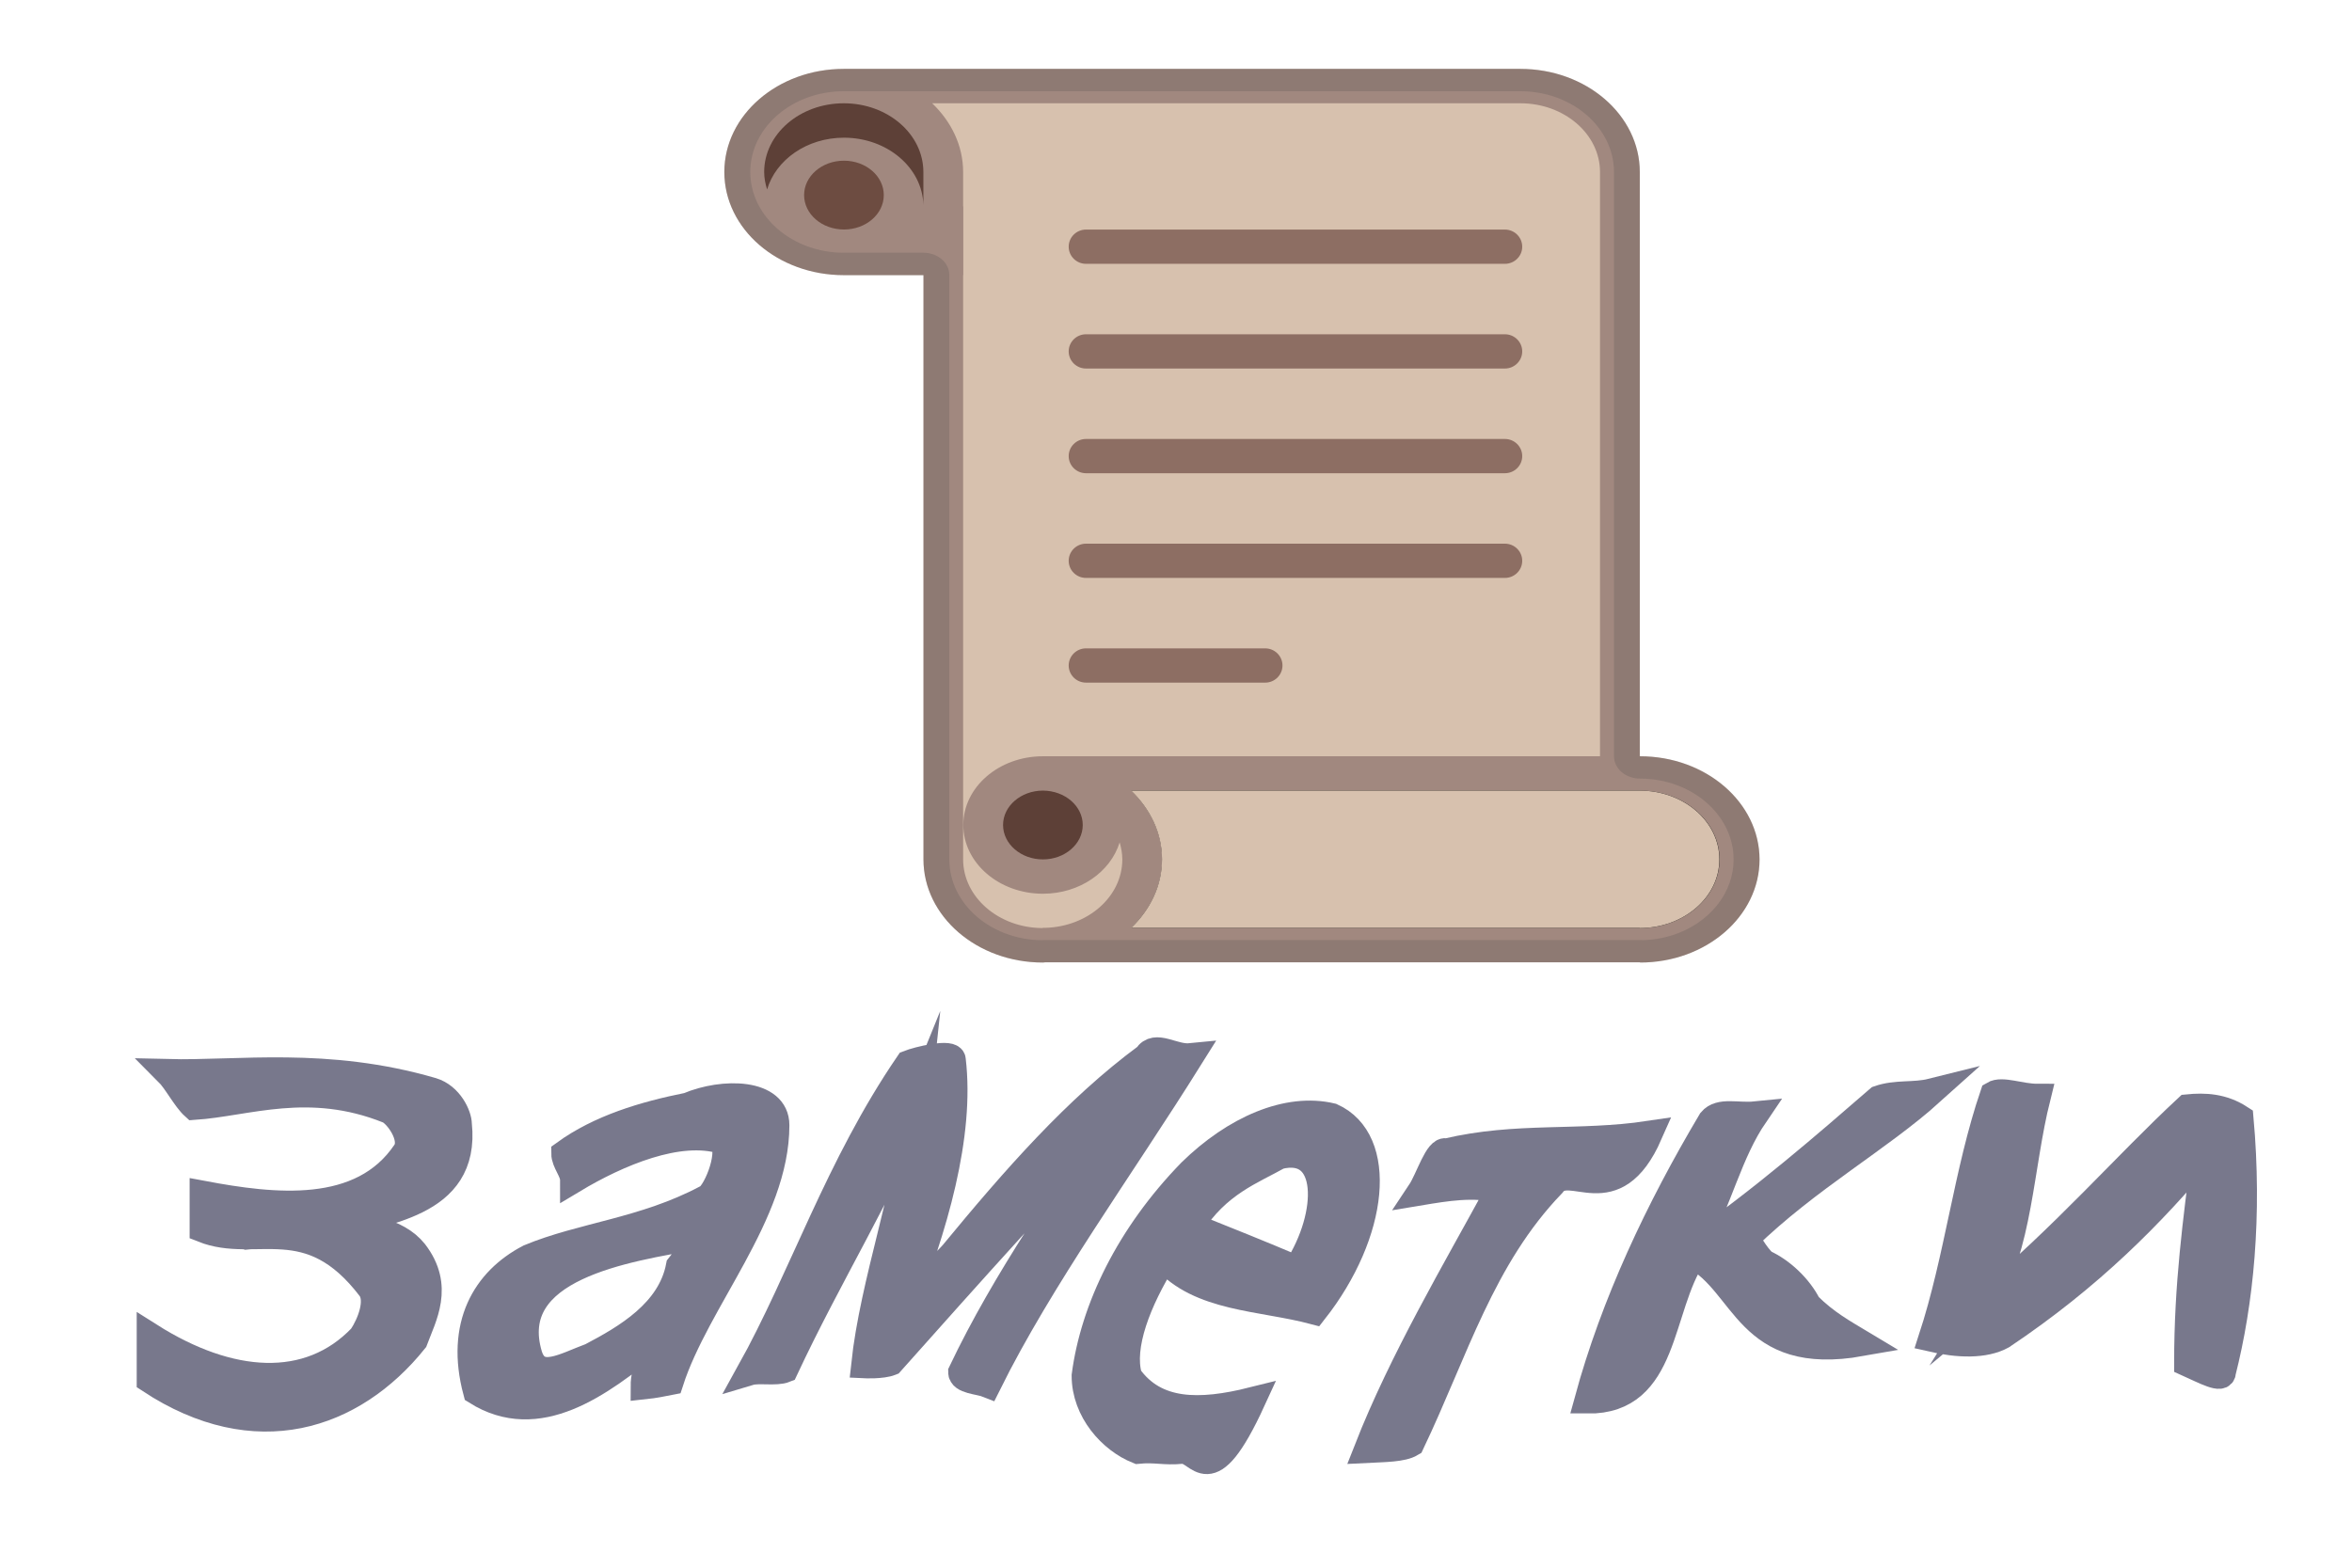
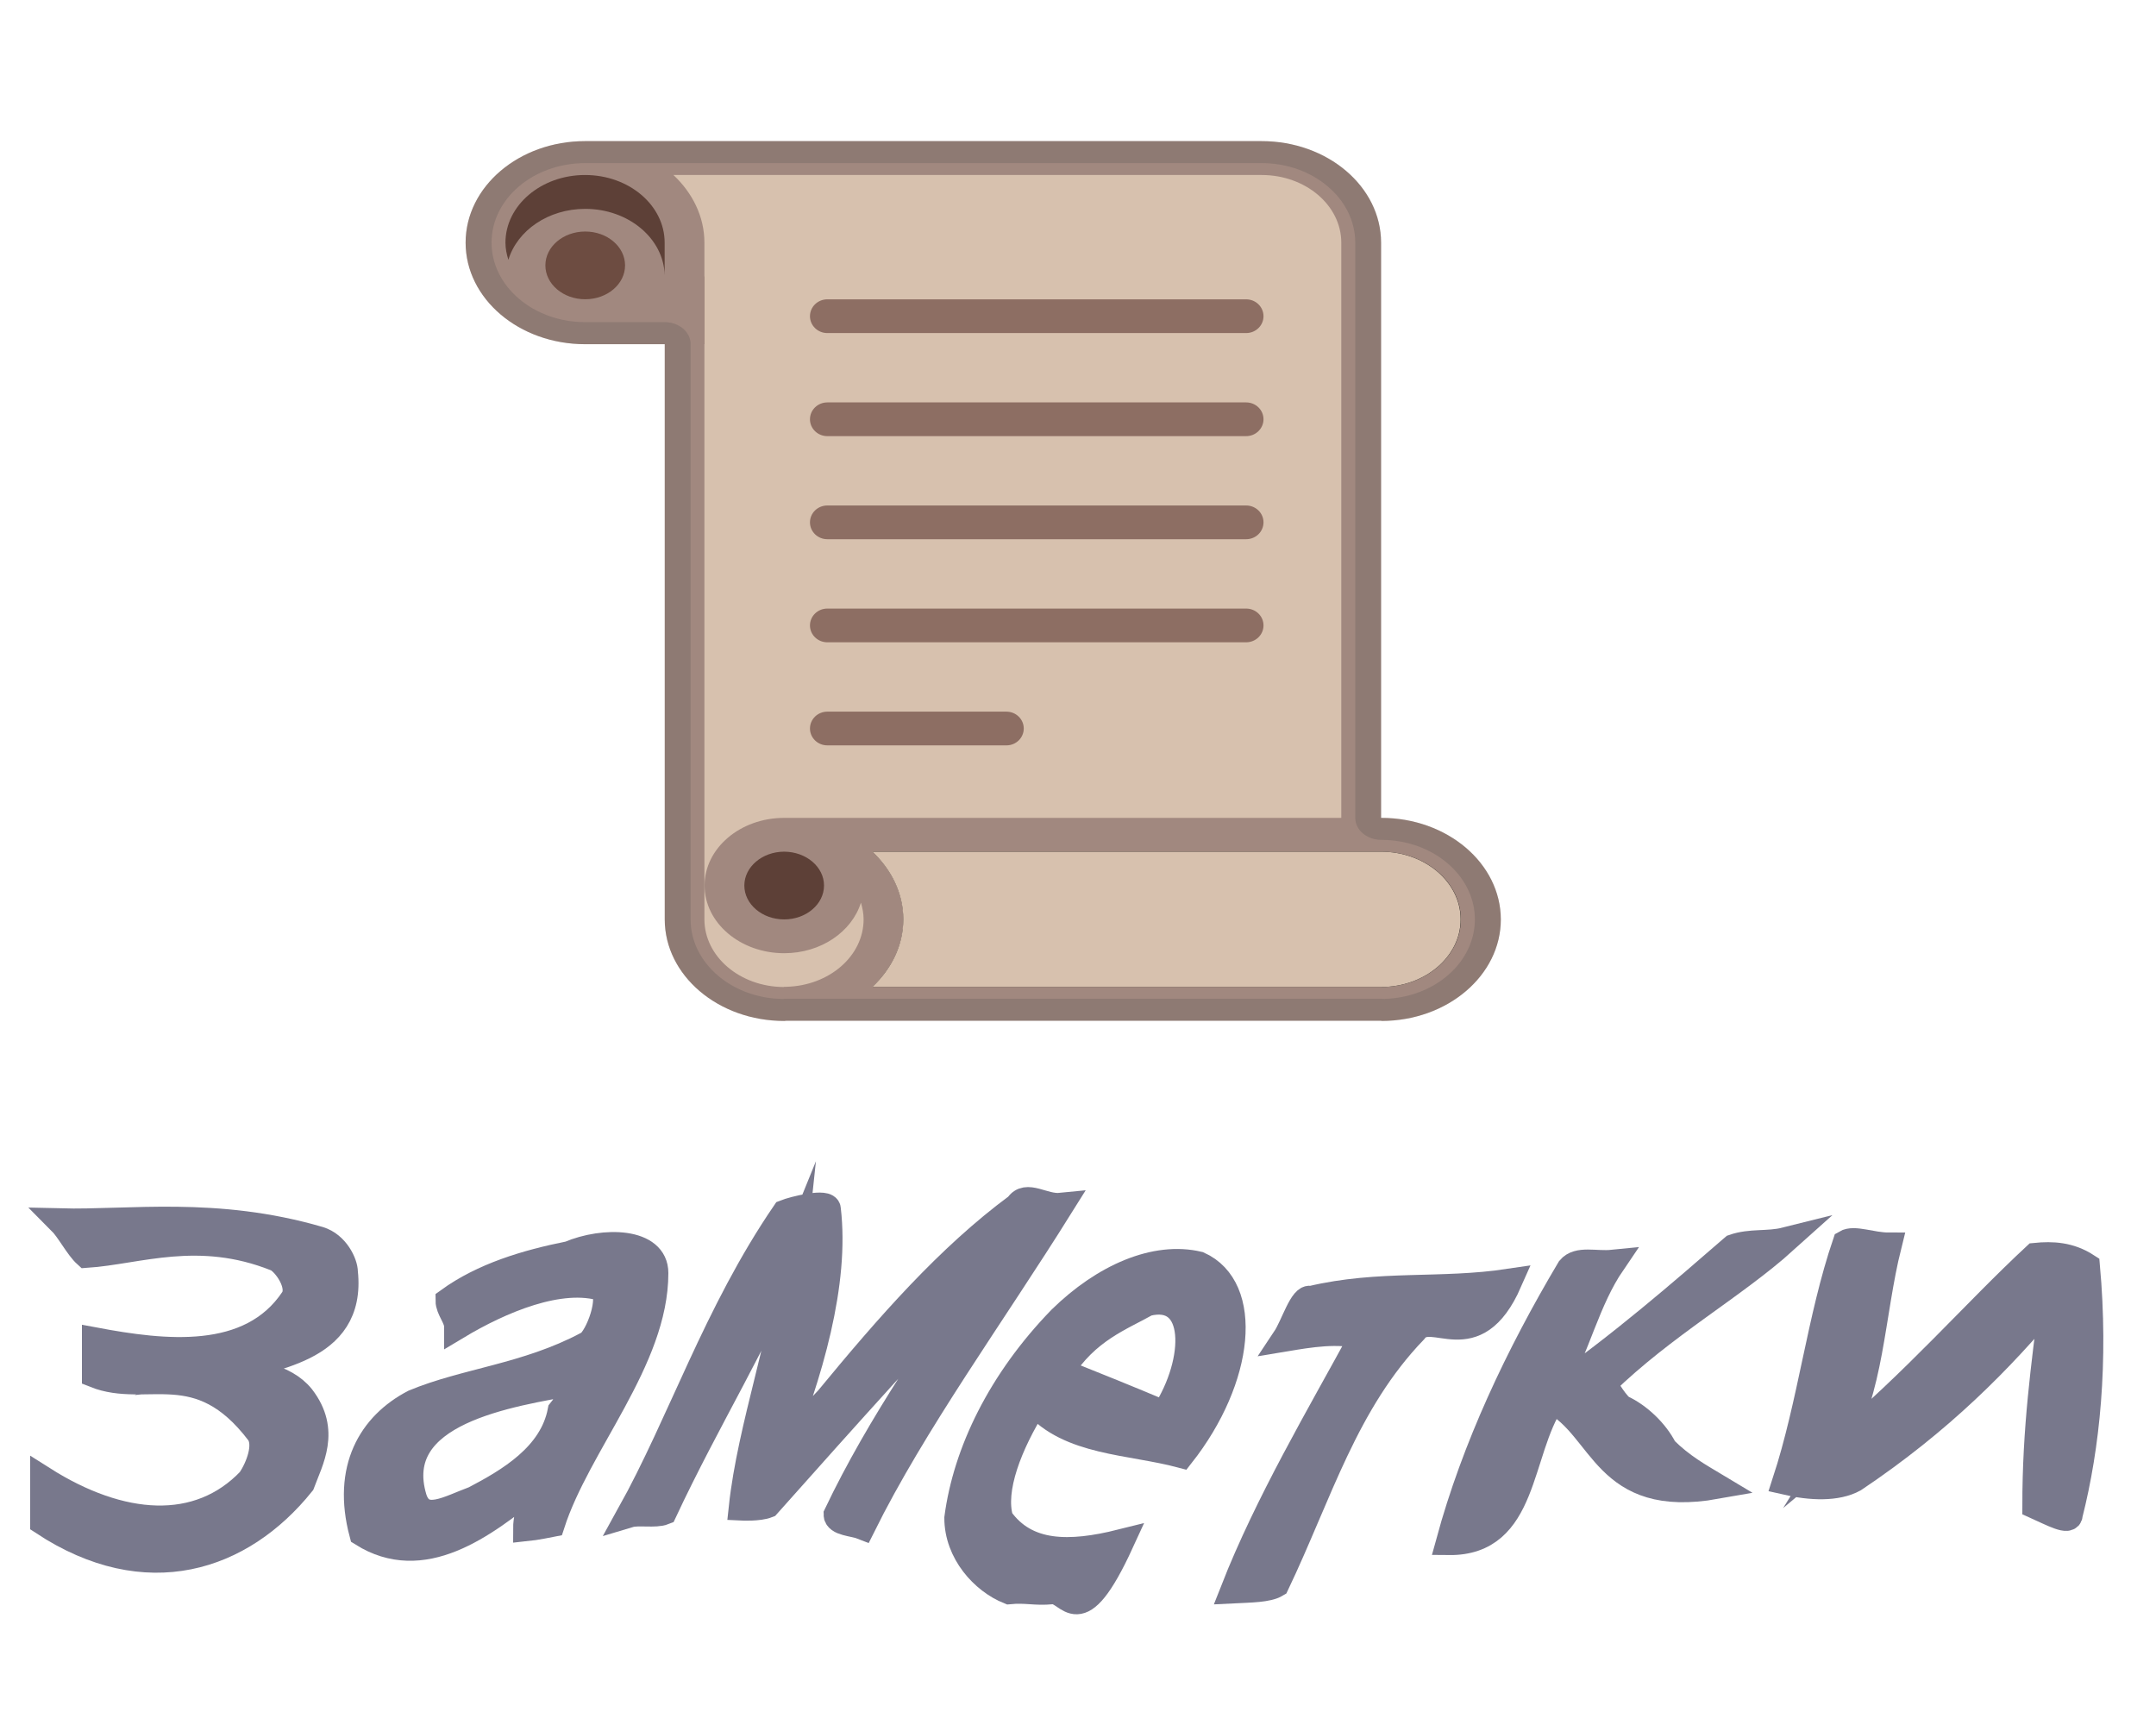
- <svg xmlns="http://www.w3.org/2000/svg" width="120" height="80" style="vertical-align:top;">
-   <g transform="scale(0.44 0.38) translate(80 5)">
+ <svg xmlns="http://www.w3.org/2000/svg" width="100" height="80">
+   <g transform="scale(0.4 0.34) translate(50 15)">
    <path d="M110.16,96.56h-0.02V64.25V18.1c0-7.64-6.2-13.85-13.85-13.85H17.84 c-7.64,0-13.85,6.2-13.85,13.85s6.2,13.85,13.85,13.85l0,0c0.01,0,0.01,0,0.02,0h4.62h4.6v32.31v46.15 c0,7.64,6.2,13.85,13.85,13.85c0.1,0,0.18-0.03,0.27-0.03h68.98v0.03c7.65,0,13.85-6.2,13.85-13.85 C124.01,102.76,117.81,96.56,110.16,96.56z" style="fill:#A1887F;" />
    <path d="M17.84,8.87c5.1,0,9.23,4.14,9.23,9.23v4.44c-0.1-5-4.18-9.05-9.21-9.05 c-4.3,0-7.89,2.97-8.91,6.95c-0.2-0.75-0.34-1.52-0.34-2.34C8.61,13.01,12.75,8.87,17.84,8.87z" style="fill:#5D4037;" />
    <circle cx="17.86" cy="21.2" r="4.62" style="fill:#6D4C41;" />
    <path d="M31.68,110.4V64.25V31.94h0.02v-9.23h-0.02V18.1c0-3.56-1.38-6.78-3.59-9.23H96.3 c5.09,0,9.23,4.14,9.23,9.23v46.15v32.31h-64.6c0,0,0,0-0.01,0c0,0,0,0-0.01,0l0,0c-5.08,0.01-9.21,4.14-9.21,9.23 c0,5.09,4.14,9.23,9.23,9.23c4.28,0,7.85-2.94,8.9-6.9c0.18,0.73,0.31,1.49,0.31,2.28c0,5-3.99,9.06-8.96,9.2H40.9v0.03 C35.82,119.62,31.68,115.49,31.68,110.4z" style="fill:#D7C1AE;" />
    <path d="M45.55,105.79c0,2.54-2.07,4.62-4.62,4.62c-2.54,0-4.62-2.07-4.62-4.62c0-2.54,2.07-4.61,4.61-4.62 c0.01,0,0.01,0,0.02,0C43.49,101.19,45.55,103.25,45.55,105.79z" style="fill:#5D4037;" />
    <path d="M110.16,119.63v-0.03H51.19c2.19-2.45,3.57-5.65,3.57-9.2c0-3.56-1.38-6.78-3.59-9.23h58.99c5.09,0,9.23,4.14,9.23,9.23 C119.39,115.49,115.25,119.63,110.16,119.63z" />
    <path d="M110.14,119.63v-0.03H51.17c2.2-2.45,3.57-5.65,3.57-9.2c0-3.56-1.38-6.78-3.59-9.23h58.99 c5.09,0,9.23,4.14,9.23,9.23C119.38,115.49,115.24,119.63,110.14,119.63z" style="fill:#D7C1AE;" />
    <path d="M94.5,30.43H45.93c-1.11,0-2.01-1.03-2.01-2.3s0.9-2.3,2.01-2.3H94.5c1.11,0,2.01,1.03,2.01,2.3 S95.61,30.43,94.5,30.43z" style="fill:#8D6E63;" />
    <path d="M94.5,44.49H45.93c-1.11,0-2.01-1.03-2.01-2.3c0-1.27,0.9-2.3,2.01-2.3H94.5 c1.11,0,2.01,1.03,2.01,2.3C96.51,43.45,95.61,44.49,94.5,44.49z" style="fill:#8D6E63;" />
    <path d="M94.5,58.55H45.93c-1.11,0-2.01-1.03-2.01-2.3c0-1.27,0.9-2.3,2.01-2.3H94.5 c1.11,0,2.01,1.03,2.01,2.3C96.51,57.52,95.61,58.55,94.5,58.55z" style="fill:#8D6E63;" />
    <path d="M94.5,72.61H45.93c-1.11,0-2.01-1.03-2.01-2.3s0.9-2.3,2.01-2.3H94.5c1.11,0,2.01,1.03,2.01,2.3 S95.61,72.61,94.5,72.61z" style="fill:#8D6E63;" />
    <path d="M66.71,86.67H45.93c-1.11,0-2.01-1.03-2.01-2.3c0-1.27,0.9-2.3,2.01-2.3h20.77 c1.11,0,2.01,1.03,2.01,2.3C68.71,85.64,67.81,86.67,66.71,86.67z" style="fill:#8D6E63;" />
    <path d="M96.3,7.25c5.98,0,10.85,4.87,10.85,10.85v46.15v32.31c0,1.66,1.36,3,3.02,3 c5.98,0,10.85,4.87,10.85,10.85c0,5.86-4.67,10.65-10.48,10.84c-0.12-0.01-0.24-0.02-0.36-0.02H41.19 c-0.17,0-0.32,0.01-0.43,0.03c-5.91-0.09-10.68-4.92-10.68-10.84V64.25V31.94c0-1.66-1.34-3-3-3h-4.6h-4.63 c-5.98,0-10.85-4.87-10.85-10.85S11.86,7.25,17.84,7.25H96.3 M96.3,4.25H17.84c-7.64,0-13.85,6.2-13.85,13.85 c0,7.64,6.2,13.85,13.85,13.85c0.01,0,0.01,0,0.02,0h4.62h4.6v32.31v46.15c0,7.64,6.2,13.85,13.85,13.85 c0.1,0,0.18-0.03,0.27-0.03h68.98v0.03c7.65,0,13.85-6.2,13.85-13.85c0-7.65-6.2-13.85-13.85-13.85h-0.02V64.25V18.1 C110.14,10.45,103.95,4.25,96.3,4.25L96.3,4.25z" style="opacity:0.2;fill:#424242;" />
  </g>
-   <g style="stroke-miterlimit:10;stroke-width:3px" transform="scale(0.45 0.45) translate(0 50)" fill="#78788c" stroke="#78788c" stroke-width="2">
+   <g style="stroke-miterlimit:10;stroke-width:3px" transform="scale(0.4 0.4) translate(-12 70)" fill="#78788c" stroke="#78788c" stroke-width="2">
    <path d="M38,89.2c5-2,15-2.3,14-11.7c0-1-1-3.2-3-3.8c-12-3.5-22-1.9-30-2.1c1,1,2,3,3,3.9c6-0.4,13-3.2,22,0.4c1,0.4,3,3.1,2,4.7c-5,7.5-15,6.3-23,4.8c0,1,0,3,0,4c6,2.4,12-2.5,19,6.7c1,1.4,0,4-1,5.5c-6,6.3-15,5.6-24-0.1c0,1,0,3,0,5c12,7.9,23,4.2,30-4.5c1-2.7,3-6.1,0-10C45,89.5,41,88.9,38,89.2L38,89.2z" />
    <path d="M78,75.4c-5,1-10,2.5-14,5.4c0,1,1,2,1,3c5-3,12-6,17-4.4c1,1.7-1,6.3-2,6.5c-7,3.7-14,4.2-20,6.7c-5,2.6-8,7.7-6,15.2c7,4.4,14-0.8,20-5.7c0,2-1,3.1-1,5.1c1-0.1,3-0.5,3-0.5c3-9.3,12-19,12-29.1C88,73.8,82,73.7,78,75.4L78,75.4z M77,93.6c-1,5.2-6,8.1-10,10.2c-3,1.1-6,3-7-0.1c-3-10,11-12.1,19-13.5C78,91.4,78,92.4,77,93.6L77,93.6z" />
    <path d="M108,92.2c-2,2-4,5-6,6.9c4-9.9,7-20.4,6-28.9c0-1-4,0-5,0.4c-8,11.7-12,24.2-18,35c1-0.3,3,0.1,4-0.3c5-10.7,11-20.3,15-30.2c-1,9.5-5,20.3-6,29.7c0,0,2,0.1,3-0.3c9-10.1,18-20.2,27-29.5c-7,10.1-14,20.1-19,30.6c0,1,2,1,3,1.4c6-12.1,15-24.4,23-37.2c-2,0.2-4-1.6-5,0C122,75.7,115,83.7,108,92.2L108,92.2z" />
    <path d="M151,76.6c-5-1.2-11,1.4-16,6.3c-7,7.2-11,15.5-12,23.1c0,4,3,7.3,6,8.5c2-0.2,3,0.2,5,0c2-0.2,3,5.2,8-5.7c-6,1.5-11,1.5-14-2.7c-1-3.4,1-8.6,4-13.4c4,4.6,11,4.4,17,6C156,89.8,157,79.3,151,76.6C151,76.6,151,76.6,151,76.6z M135,89c3-4.8,7-6.2,10-7.9c6-1.5,6,6.6,2,12.8C143,92.2,139,90.6,135,89L135,89z" />
    <path d="M161,85.2c3-0.5,6-1,9-0.3c-5,9.2-11,19.3-15,29.5c2-0.1,4-0.1,5-0.7c5-10.5,8-21.1,16-29.4c2-2.8,7,3.4,11-5.7c-8,1.2-15,0.1-23,2C163,80.2,162,83.7,161,85.2L161,85.2z" />
    <path d="M219,73.8c-2,0.5-4,0.1-6,0.8c-6,5.2-13,11.3-21,16.9c3-5.6,4-10.7,7-15.1c-2,0.2-4-0.5-5,0.7c-6,10.1-11,20.7-14,31.7c9,0.1,8-10.4,12-16.4c6,3.2,6,12.2,19,9.9c-2-1.2-4-2.3-6-4.3c-1-2-3-3.9-5-4.8c-1-0.9-2-2.8-2-2.8C205,83.6,213,79.2,219,73.8L219,73.8z" />
    <path d="M248,75.6c-7,6.5-14,14.6-23,22.1c4-6.4,4-15.3,6-23.3c-2,0-4-0.9-5-0.3c-3,8.8-4,18.5-7,27.7c3,0.7,6,0.8,8-0.3c10-6.7,17-13.8,23-21c-1,8-2,15.1-2,24.1c2,0.9,4,2,4,1c2-7.9,3-17.7,2-28.8C252,75.5,250,75.4,248,75.6C248,75.6,248,75.6,248,75.6z" />
  </g>
</svg>
